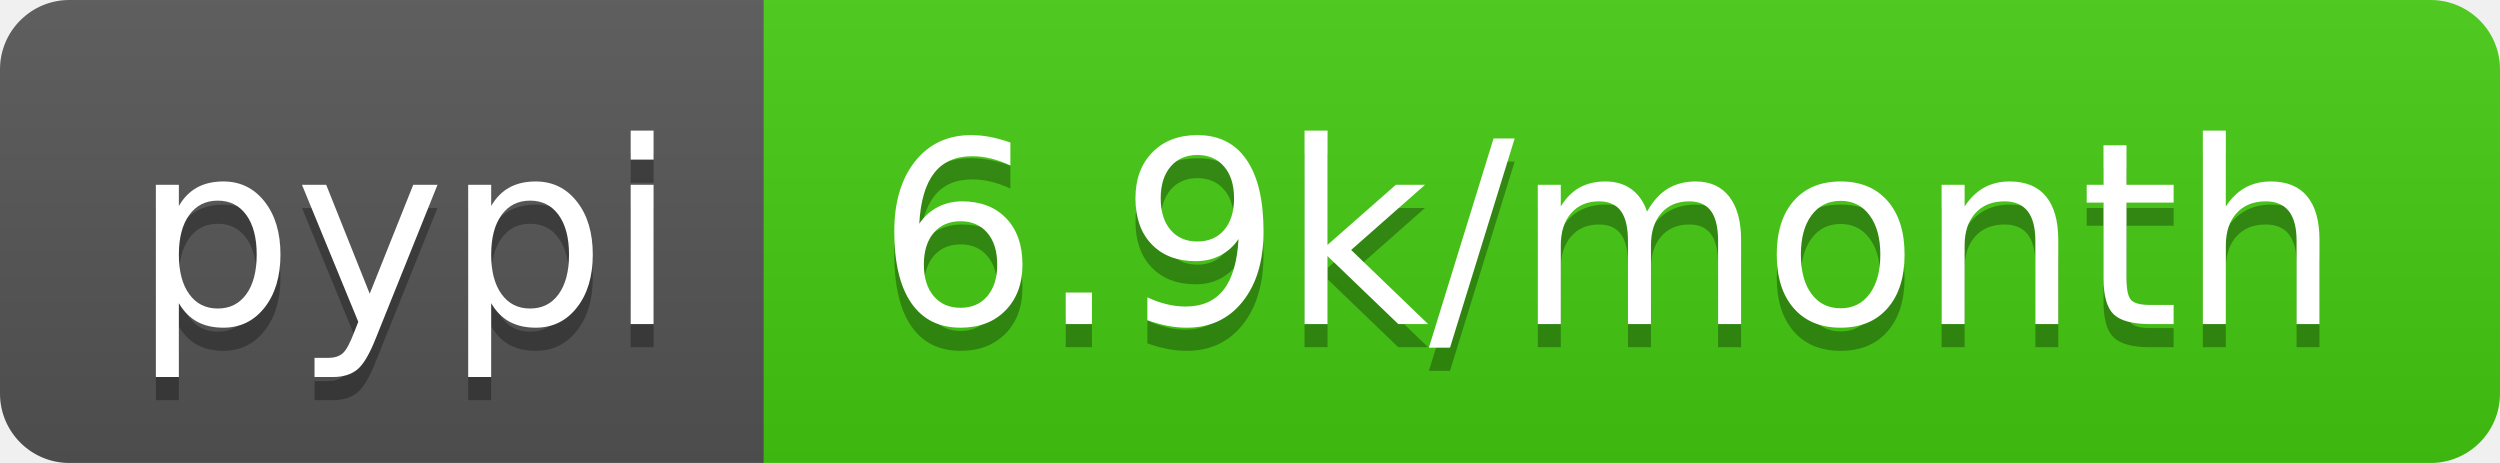
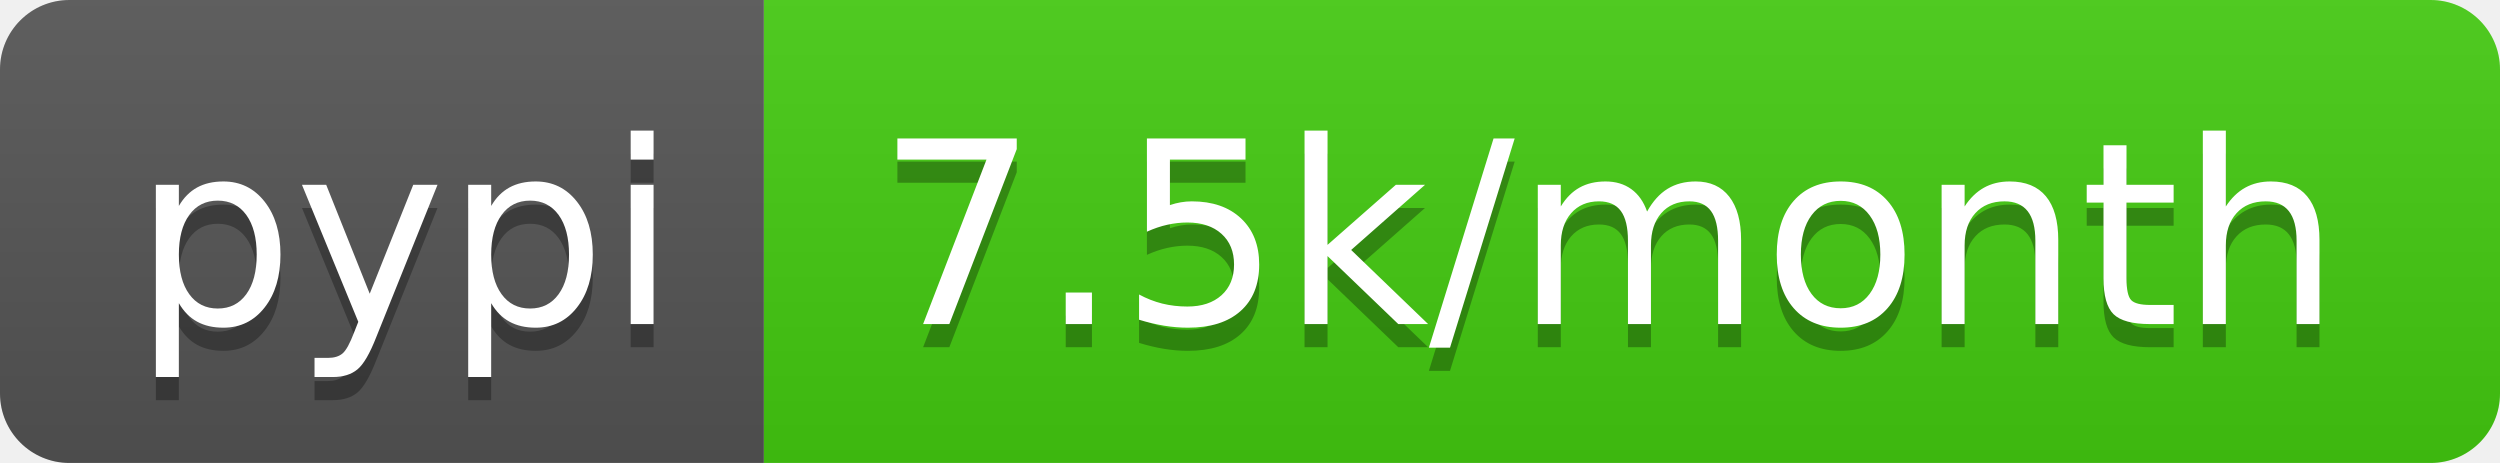
<svg xmlns="http://www.w3.org/2000/svg" width="108" height="20">
  <linearGradient id="b" x2="0" y2="100%">
    <stop offset="0" stop-color="#bbb" stop-opacity=".1" />
    <stop offset="1" stop-opacity=".1" />
  </linearGradient>
  <clipPath id="a">
    <rect width="108" height="20" rx="3" fill="#fff" />
  </clipPath>
  <g clip-path="url(#a)">
    <path fill="#555" d="M0 0h33v20H0z" />
    <path fill="#4c1" d="M33 0h75v20H33z" />
    <path fill="url(#b)" d="M0 0h108v20H0z" />
  </g>
  <g fill="#fff" text-anchor="middle" font-family="DejaVu Sans,Verdana,Geneva,sans-serif" font-size="110">
    <text x="175" y="150" fill="#010101" fill-opacity=".3" transform="scale(.1)" textLength="230">pypi</text>
    <text x="175" y="140" transform="scale(.1)" textLength="230">pypi</text>
-     <text x="695" y="150" fill="#010101" fill-opacity=".3" transform="scale(.1)" textLength="650">6.9k/month</text>
-     <text x="695" y="140" transform="scale(.1)" textLength="650">6.9k/month</text>
+     <text x="695" y="150" fill="#010101" fill-opacity=".3" transform="scale(.1)" textLength="650">7.5k/month</text>
+     <text x="695" y="140" transform="scale(.1)" textLength="650">7.5k/month</text>
  </g>
</svg>
